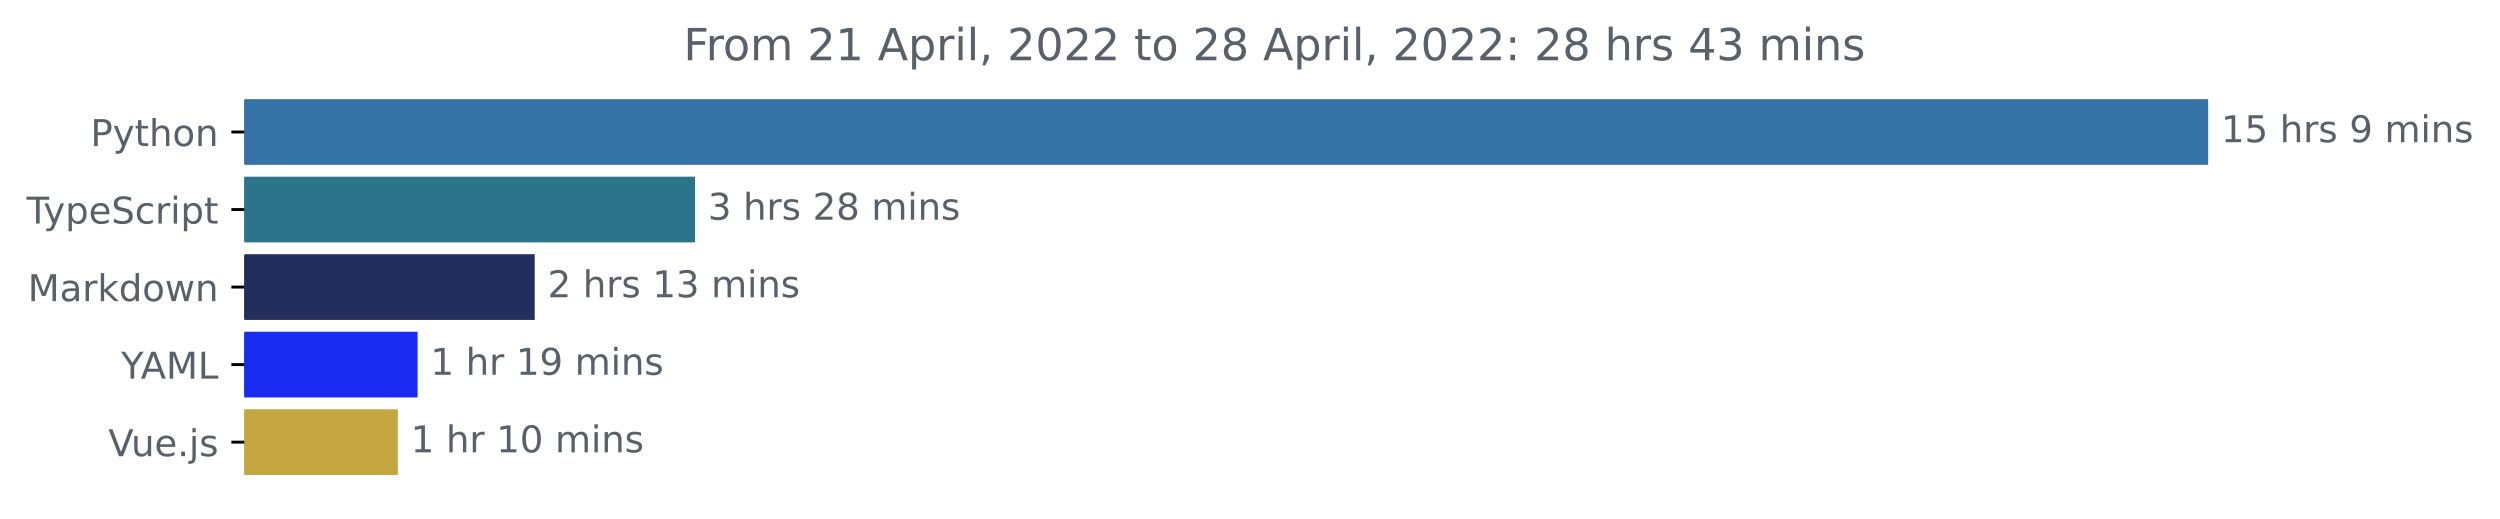
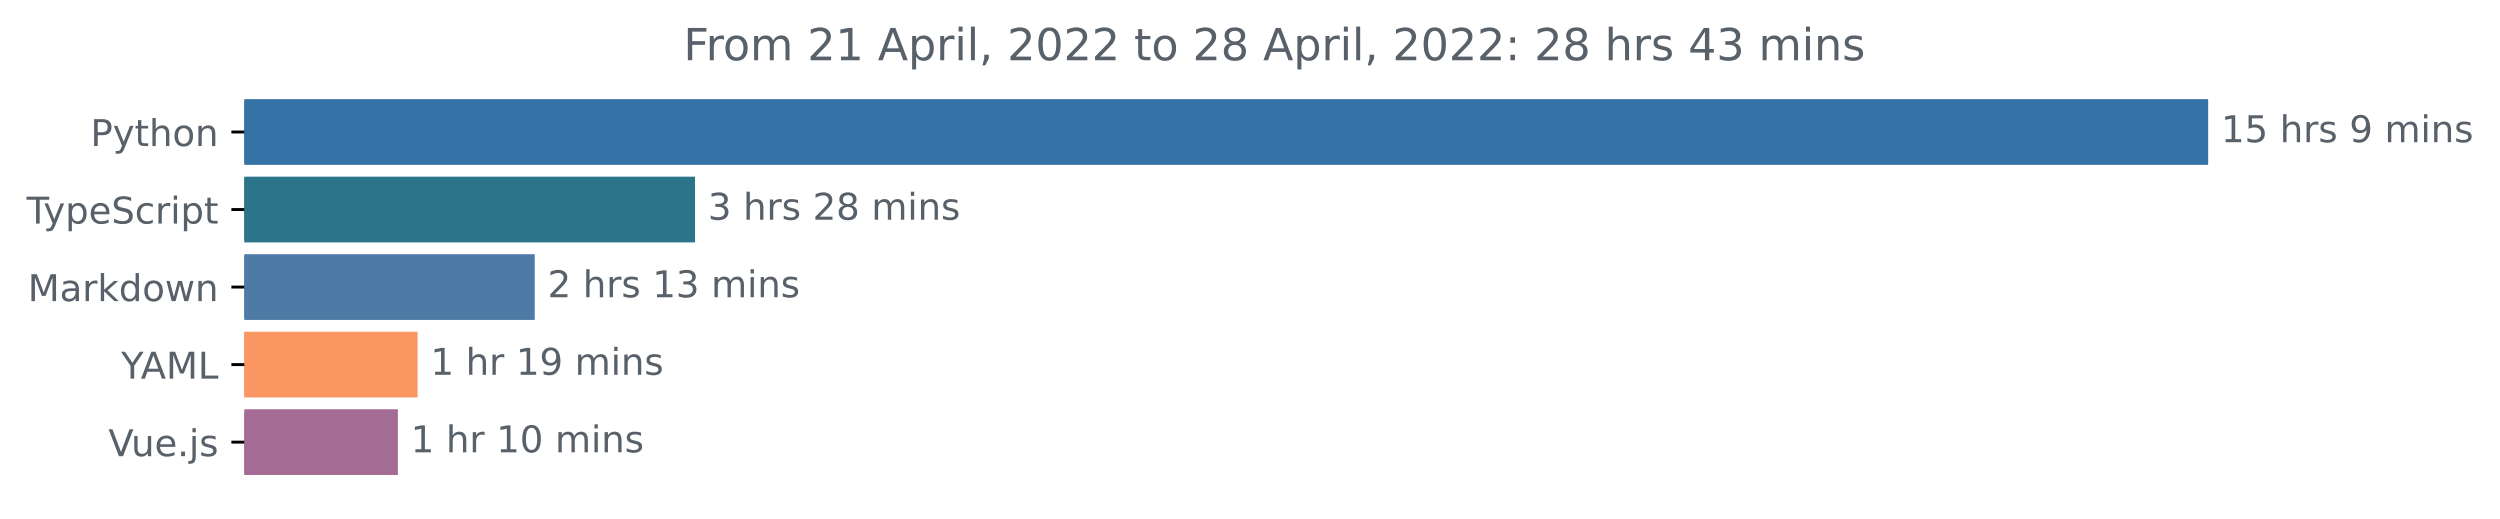
<svg xmlns="http://www.w3.org/2000/svg" xmlns:xlink="http://www.w3.org/1999/xlink" width="677.144pt" height="140.398pt" viewBox="0 0 677.144 140.398" version="1.1">
  <defs>
    <style type="text/css">*{stroke-linejoin: round; stroke-linecap: butt}</style>
  </defs>
  <g id="figure_1">
    <g id="patch_1">
      <path d="M -0 140.398  L 677.144 140.398  L 677.144 0  L -0 0  L -0 140.398  z " style="fill: none" />
    </g>
    <g id="axes_1">
      <g id="patch_2">
-         <path d="M 66.17 27.358  L 597.599 27.358  L 597.599 44.158  L 66.17 44.158  z " clip-path="url(#p87d3e21bcf)" style="fill: #3572a5; stroke: #3572a5; stroke-linejoin: miter" />
+         <path d="M 66.17 27.358  L 597.599 27.358  L 597.599 44.158  L 66.17 44.158  z " clip-path="url(#p991a65eba3)" style="fill: #3572a5; stroke: #3572a5; stroke-linejoin: miter" />
      </g>
      <g id="patch_3">
-         <path d="M 66.17 48.358  L 187.746 48.358  L 187.746 65.158  L 66.17 65.158  z " clip-path="url(#p87d3e21bcf)" style="fill: #2b7489; stroke: #2b7489; stroke-linejoin: miter" />
+         <path d="M 66.17 48.358  L 187.746 48.358  L 187.746 65.158  L 66.17 65.158  z " clip-path="url(#p991a65eba3)" style="fill: #2b7489; stroke: #2b7489; stroke-linejoin: miter" />
      </g>
      <g id="patch_4">
-         <path d="M 66.17 69.358  L 144.333 69.358  L 144.333 86.158  L 66.17 86.158  z " clip-path="url(#p87d3e21bcf)" style="fill: #242e5c; stroke: #242e5c; stroke-linejoin: miter" />
+         <path d="M 66.17 69.358  L 144.333 69.358  L 144.333 86.158  L 66.17 86.158  z " clip-path="url(#p991a65eba3)" style="fill: #4e7aa6; stroke: #4e7aa6; stroke-linejoin: miter" />
      </g>
      <g id="patch_5">
-         <path d="M 66.17 90.358  L 112.605 90.358  L 112.605 107.158  L 66.17 107.158  z " clip-path="url(#p87d3e21bcf)" style="fill: #192af1; stroke: #192af1; stroke-linejoin: miter" />
+         <path d="M 66.17 90.358  L 112.605 90.358  L 112.605 107.158  L 66.17 107.158  z " clip-path="url(#p991a65eba3)" style="fill: #fa9662; stroke: #fa9662; stroke-linejoin: miter" />
      </g>
      <g id="patch_6">
-         <path d="M 66.17 111.358  L 107.266 111.358  L 107.266 128.158  L 66.17 128.158  z " clip-path="url(#p87d3e21bcf)" style="fill: #c5a742; stroke: #c5a742; stroke-linejoin: miter" />
+         <path d="M 66.17 111.358  L 107.266 111.358  L 107.266 128.158  L 66.17 128.158  z " clip-path="url(#p991a65eba3)" style="fill: #a46b94; stroke: #a46b94; stroke-linejoin: miter" />
      </g>
      <g id="matplotlib.axis_1" />
      <g id="matplotlib.axis_2">
        <g id="ytick_1">
          <g id="line2d_1">
            <defs>
-               <path id="md657c3d060" d="M 0 0  L -3.5 0  " style="stroke: #000000; stroke-width: 0.8" />
+               <path id="m4f1930447c" d="M 0 0  L -3.5 0  " style="stroke: #000000; stroke-width: 0.8" />
            </defs>
            <g>
-               <use xlink:href="#md657c3d060" x="66.17" y="35.758" style="stroke: #000000; stroke-width: 0.8" />
+               <use xlink:href="#m4f1930447c" x="66.17" y="35.758" style="stroke: #000000; stroke-width: 0.8" />
            </g>
          </g>
          <g id="text_1">
            <g style="fill: #586069" transform="translate(24.50781 39.55734)scale(0.1 -0.1)">
              <defs>
                <path id="DejaVuSans-50" d="M 1259 4147  L 1259 2394  L 2053 2394  Q 2494 2394 2734 2622  Q 2975 2850 2975 3272  Q 2975 3691 2734 3919  Q 2494 4147 2053 4147  L 1259 4147  z M 628 4666  L 2053 4666  Q 2838 4666 3239 4311  Q 3641 3956 3641 3272  Q 3641 2581 3239 2228  Q 2838 1875 2053 1875  L 1259 1875  L 1259 0  L 628 0  L 628 4666  z " transform="scale(0.015625)" />
                <path id="DejaVuSans-79" d="M 2059 -325  Q 1816 -950 1584 -1140  Q 1353 -1331 966 -1331  L 506 -1331  L 506 -850  L 844 -850  Q 1081 -850 1212 -737  Q 1344 -625 1503 -206  L 1606 56  L 191 3500  L 800 3500  L 1894 763  L 2988 3500  L 3597 3500  L 2059 -325  z " transform="scale(0.015625)" />
                <path id="DejaVuSans-74" d="M 1172 4494  L 1172 3500  L 2356 3500  L 2356 3053  L 1172 3053  L 1172 1153  Q 1172 725 1289 603  Q 1406 481 1766 481  L 2356 481  L 2356 0  L 1766 0  Q 1100 0 847 248  Q 594 497 594 1153  L 594 3053  L 172 3053  L 172 3500  L 594 3500  L 594 4494  L 1172 4494  z " transform="scale(0.015625)" />
                <path id="DejaVuSans-68" d="M 3513 2113  L 3513 0  L 2938 0  L 2938 2094  Q 2938 2591 2744 2837  Q 2550 3084 2163 3084  Q 1697 3084 1428 2787  Q 1159 2491 1159 1978  L 1159 0  L 581 0  L 581 4863  L 1159 4863  L 1159 2956  Q 1366 3272 1645 3428  Q 1925 3584 2291 3584  Q 2894 3584 3203 3211  Q 3513 2838 3513 2113  z " transform="scale(0.015625)" />
                <path id="DejaVuSans-6f" d="M 1959 3097  Q 1497 3097 1228 2736  Q 959 2375 959 1747  Q 959 1119 1226 758  Q 1494 397 1959 397  Q 2419 397 2687 759  Q 2956 1122 2956 1747  Q 2956 2369 2687 2733  Q 2419 3097 1959 3097  z M 1959 3584  Q 2709 3584 3137 3096  Q 3566 2609 3566 1747  Q 3566 888 3137 398  Q 2709 -91 1959 -91  Q 1206 -91 779 398  Q 353 888 353 1747  Q 353 2609 779 3096  Q 1206 3584 1959 3584  z " transform="scale(0.015625)" />
                <path id="DejaVuSans-6e" d="M 3513 2113  L 3513 0  L 2938 0  L 2938 2094  Q 2938 2591 2744 2837  Q 2550 3084 2163 3084  Q 1697 3084 1428 2787  Q 1159 2491 1159 1978  L 1159 0  L 581 0  L 581 3500  L 1159 3500  L 1159 2956  Q 1366 3272 1645 3428  Q 1925 3584 2291 3584  Q 2894 3584 3203 3211  Q 3513 2838 3513 2113  z " transform="scale(0.015625)" />
              </defs>
              <use xlink:href="#DejaVuSans-50" />
              <use xlink:href="#DejaVuSans-79" x="60.303" />
              <use xlink:href="#DejaVuSans-74" x="119.482" />
              <use xlink:href="#DejaVuSans-68" x="158.691" />
              <use xlink:href="#DejaVuSans-6f" x="222.07" />
              <use xlink:href="#DejaVuSans-6e" x="283.252" />
            </g>
          </g>
        </g>
        <g id="ytick_2">
          <g id="line2d_2">
            <g>
-               <use xlink:href="#md657c3d060" x="66.17" y="56.758" style="stroke: #000000; stroke-width: 0.8" />
+               <use xlink:href="#m4f1930447c" x="66.17" y="56.758" style="stroke: #000000; stroke-width: 0.8" />
            </g>
          </g>
          <g id="text_2">
            <g style="fill: #586069" transform="translate(7.2 60.55734)scale(0.1 -0.1)">
              <defs>
                <path id="DejaVuSans-54" d="M -19 4666  L 3928 4666  L 3928 4134  L 2272 4134  L 2272 0  L 1638 0  L 1638 4134  L -19 4134  L -19 4666  z " transform="scale(0.015625)" />
                <path id="DejaVuSans-70" d="M 1159 525  L 1159 -1331  L 581 -1331  L 581 3500  L 1159 3500  L 1159 2969  Q 1341 3281 1617 3432  Q 1894 3584 2278 3584  Q 2916 3584 3314 3078  Q 3713 2572 3713 1747  Q 3713 922 3314 415  Q 2916 -91 2278 -91  Q 1894 -91 1617 61  Q 1341 213 1159 525  z M 3116 1747  Q 3116 2381 2855 2742  Q 2594 3103 2138 3103  Q 1681 3103 1420 2742  Q 1159 2381 1159 1747  Q 1159 1113 1420 752  Q 1681 391 2138 391  Q 2594 391 2855 752  Q 3116 1113 3116 1747  z " transform="scale(0.015625)" />
                <path id="DejaVuSans-65" d="M 3597 1894  L 3597 1613  L 953 1613  Q 991 1019 1311 708  Q 1631 397 2203 397  Q 2534 397 2845 478  Q 3156 559 3463 722  L 3463 178  Q 3153 47 2828 -22  Q 2503 -91 2169 -91  Q 1331 -91 842 396  Q 353 884 353 1716  Q 353 2575 817 3079  Q 1281 3584 2069 3584  Q 2775 3584 3186 3129  Q 3597 2675 3597 1894  z M 3022 2063  Q 3016 2534 2758 2815  Q 2500 3097 2075 3097  Q 1594 3097 1305 2825  Q 1016 2553 972 2059  L 3022 2063  z " transform="scale(0.015625)" />
                <path id="DejaVuSans-53" d="M 3425 4513  L 3425 3897  Q 3066 4069 2747 4153  Q 2428 4238 2131 4238  Q 1616 4238 1336 4038  Q 1056 3838 1056 3469  Q 1056 3159 1242 3001  Q 1428 2844 1947 2747  L 2328 2669  Q 3034 2534 3370 2195  Q 3706 1856 3706 1288  Q 3706 609 3251 259  Q 2797 -91 1919 -91  Q 1588 -91 1214 -16  Q 841 59 441 206  L 441 856  Q 825 641 1194 531  Q 1563 422 1919 422  Q 2459 422 2753 634  Q 3047 847 3047 1241  Q 3047 1584 2836 1778  Q 2625 1972 2144 2069  L 1759 2144  Q 1053 2284 737 2584  Q 422 2884 422 3419  Q 422 4038 858 4394  Q 1294 4750 2059 4750  Q 2388 4750 2728 4690  Q 3069 4631 3425 4513  z " transform="scale(0.015625)" />
                <path id="DejaVuSans-63" d="M 3122 3366  L 3122 2828  Q 2878 2963 2633 3030  Q 2388 3097 2138 3097  Q 1578 3097 1268 2742  Q 959 2388 959 1747  Q 959 1106 1268 751  Q 1578 397 2138 397  Q 2388 397 2633 464  Q 2878 531 3122 666  L 3122 134  Q 2881 22 2623 -34  Q 2366 -91 2075 -91  Q 1284 -91 818 406  Q 353 903 353 1747  Q 353 2603 823 3093  Q 1294 3584 2113 3584  Q 2378 3584 2631 3529  Q 2884 3475 3122 3366  z " transform="scale(0.015625)" />
                <path id="DejaVuSans-72" d="M 2631 2963  Q 2534 3019 2420 3045  Q 2306 3072 2169 3072  Q 1681 3072 1420 2755  Q 1159 2438 1159 1844  L 1159 0  L 581 0  L 581 3500  L 1159 3500  L 1159 2956  Q 1341 3275 1631 3429  Q 1922 3584 2338 3584  Q 2397 3584 2469 3576  Q 2541 3569 2628 3553  L 2631 2963  z " transform="scale(0.015625)" />
                <path id="DejaVuSans-69" d="M 603 3500  L 1178 3500  L 1178 0  L 603 0  L 603 3500  z M 603 4863  L 1178 4863  L 1178 4134  L 603 4134  L 603 4863  z " transform="scale(0.015625)" />
              </defs>
              <use xlink:href="#DejaVuSans-54" />
              <use xlink:href="#DejaVuSans-79" x="45.459" />
              <use xlink:href="#DejaVuSans-70" x="104.639" />
              <use xlink:href="#DejaVuSans-65" x="168.115" />
              <use xlink:href="#DejaVuSans-53" x="229.639" />
              <use xlink:href="#DejaVuSans-63" x="293.115" />
              <use xlink:href="#DejaVuSans-72" x="348.096" />
              <use xlink:href="#DejaVuSans-69" x="389.209" />
              <use xlink:href="#DejaVuSans-70" x="416.992" />
              <use xlink:href="#DejaVuSans-74" x="480.469" />
            </g>
          </g>
        </g>
        <g id="ytick_3">
          <g id="line2d_3">
            <g>
-               <use xlink:href="#md657c3d060" x="66.17" y="77.758" style="stroke: #000000; stroke-width: 0.8" />
+               <use xlink:href="#m4f1930447c" x="66.17" y="77.758" style="stroke: #000000; stroke-width: 0.8" />
            </g>
          </g>
          <g id="text_3">
            <g style="fill: #586069" transform="translate(7.529688 81.55734)scale(0.1 -0.1)">
              <defs>
                <path id="DejaVuSans-4d" d="M 628 4666  L 1569 4666  L 2759 1491  L 3956 4666  L 4897 4666  L 4897 0  L 4281 0  L 4281 4097  L 3078 897  L 2444 897  L 1241 4097  L 1241 0  L 628 0  L 628 4666  z " transform="scale(0.015625)" />
                <path id="DejaVuSans-61" d="M 2194 1759  Q 1497 1759 1228 1600  Q 959 1441 959 1056  Q 959 750 1161 570  Q 1363 391 1709 391  Q 2188 391 2477 730  Q 2766 1069 2766 1631  L 2766 1759  L 2194 1759  z M 3341 1997  L 3341 0  L 2766 0  L 2766 531  Q 2569 213 2275 61  Q 1981 -91 1556 -91  Q 1019 -91 701 211  Q 384 513 384 1019  Q 384 1609 779 1909  Q 1175 2209 1959 2209  L 2766 2209  L 2766 2266  Q 2766 2663 2505 2880  Q 2244 3097 1772 3097  Q 1472 3097 1187 3025  Q 903 2953 641 2809  L 641 3341  Q 956 3463 1253 3523  Q 1550 3584 1831 3584  Q 2591 3584 2966 3190  Q 3341 2797 3341 1997  z " transform="scale(0.015625)" />
                <path id="DejaVuSans-6b" d="M 581 4863  L 1159 4863  L 1159 1991  L 2875 3500  L 3609 3500  L 1753 1863  L 3688 0  L 2938 0  L 1159 1709  L 1159 0  L 581 0  L 581 4863  z " transform="scale(0.015625)" />
                <path id="DejaVuSans-64" d="M 2906 2969  L 2906 4863  L 3481 4863  L 3481 0  L 2906 0  L 2906 525  Q 2725 213 2448 61  Q 2172 -91 1784 -91  Q 1150 -91 751 415  Q 353 922 353 1747  Q 353 2572 751 3078  Q 1150 3584 1784 3584  Q 2172 3584 2448 3432  Q 2725 3281 2906 2969  z M 947 1747  Q 947 1113 1208 752  Q 1469 391 1925 391  Q 2381 391 2643 752  Q 2906 1113 2906 1747  Q 2906 2381 2643 2742  Q 2381 3103 1925 3103  Q 1469 3103 1208 2742  Q 947 2381 947 1747  z " transform="scale(0.015625)" />
                <path id="DejaVuSans-77" d="M 269 3500  L 844 3500  L 1563 769  L 2278 3500  L 2956 3500  L 3675 769  L 4391 3500  L 4966 3500  L 4050 0  L 3372 0  L 2619 2869  L 1863 0  L 1184 0  L 269 3500  z " transform="scale(0.015625)" />
              </defs>
              <use xlink:href="#DejaVuSans-4d" />
              <use xlink:href="#DejaVuSans-61" x="86.279" />
              <use xlink:href="#DejaVuSans-72" x="147.559" />
              <use xlink:href="#DejaVuSans-6b" x="188.672" />
              <use xlink:href="#DejaVuSans-64" x="246.582" />
              <use xlink:href="#DejaVuSans-6f" x="310.059" />
              <use xlink:href="#DejaVuSans-77" x="371.24" />
              <use xlink:href="#DejaVuSans-6e" x="453.027" />
            </g>
          </g>
        </g>
        <g id="ytick_4">
          <g id="line2d_4">
            <g>
-               <use xlink:href="#md657c3d060" x="66.17" y="98.758" style="stroke: #000000; stroke-width: 0.8" />
+               <use xlink:href="#m4f1930447c" x="66.17" y="98.758" style="stroke: #000000; stroke-width: 0.8" />
            </g>
          </g>
          <g id="text_4">
            <g style="fill: #586069" transform="translate(32.79688 102.5573)scale(0.1 -0.1)">
              <defs>
                <path id="DejaVuSans-59" d="M -13 4666  L 666 4666  L 1959 2747  L 3244 4666  L 3922 4666  L 2272 2222  L 2272 0  L 1638 0  L 1638 2222  L -13 4666  z " transform="scale(0.015625)" />
                <path id="DejaVuSans-41" d="M 2188 4044  L 1331 1722  L 3047 1722  L 2188 4044  z M 1831 4666  L 2547 4666  L 4325 0  L 3669 0  L 3244 1197  L 1141 1197  L 716 0  L 50 0  L 1831 4666  z " transform="scale(0.015625)" />
                <path id="DejaVuSans-4c" d="M 628 4666  L 1259 4666  L 1259 531  L 3531 531  L 3531 0  L 628 0  L 628 4666  z " transform="scale(0.015625)" />
              </defs>
              <use xlink:href="#DejaVuSans-59" />
              <use xlink:href="#DejaVuSans-41" x="53.334" />
              <use xlink:href="#DejaVuSans-4d" x="121.742" />
              <use xlink:href="#DejaVuSans-4c" x="208.021" />
            </g>
          </g>
        </g>
        <g id="ytick_5">
          <g id="line2d_5">
            <g>
-               <use xlink:href="#md657c3d060" x="66.17" y="119.758" style="stroke: #000000; stroke-width: 0.8" />
+               <use xlink:href="#m4f1930447c" x="66.17" y="119.758" style="stroke: #000000; stroke-width: 0.8" />
            </g>
          </g>
          <g id="text_5">
            <g style="fill: #586069" transform="translate(29.34844 123.5573)scale(0.1 -0.1)">
              <defs>
                <path id="DejaVuSans-56" d="M 1831 0  L 50 4666  L 709 4666  L 2188 738  L 3669 4666  L 4325 4666  L 2547 0  L 1831 0  z " transform="scale(0.015625)" />
                <path id="DejaVuSans-75" d="M 544 1381  L 544 3500  L 1119 3500  L 1119 1403  Q 1119 906 1312 657  Q 1506 409 1894 409  Q 2359 409 2629 706  Q 2900 1003 2900 1516  L 2900 3500  L 3475 3500  L 3475 0  L 2900 0  L 2900 538  Q 2691 219 2414 64  Q 2138 -91 1772 -91  Q 1169 -91 856 284  Q 544 659 544 1381  z M 1991 3584  L 1991 3584  z " transform="scale(0.015625)" />
                <path id="DejaVuSans-2e" d="M 684 794  L 1344 794  L 1344 0  L 684 0  L 684 794  z " transform="scale(0.015625)" />
                <path id="DejaVuSans-6a" d="M 603 3500  L 1178 3500  L 1178 -63  Q 1178 -731 923 -1031  Q 669 -1331 103 -1331  L -116 -1331  L -116 -844  L 38 -844  Q 366 -844 484 -692  Q 603 -541 603 -63  L 603 3500  z M 603 4863  L 1178 4863  L 1178 4134  L 603 4134  L 603 4863  z " transform="scale(0.015625)" />
                <path id="DejaVuSans-73" d="M 2834 3397  L 2834 2853  Q 2591 2978 2328 3040  Q 2066 3103 1784 3103  Q 1356 3103 1142 2972  Q 928 2841 928 2578  Q 928 2378 1081 2264  Q 1234 2150 1697 2047  L 1894 2003  Q 2506 1872 2764 1633  Q 3022 1394 3022 966  Q 3022 478 2636 193  Q 2250 -91 1575 -91  Q 1294 -91 989 -36  Q 684 19 347 128  L 347 722  Q 666 556 975 473  Q 1284 391 1588 391  Q 1994 391 2212 530  Q 2431 669 2431 922  Q 2431 1156 2273 1281  Q 2116 1406 1581 1522  L 1381 1569  Q 847 1681 609 1914  Q 372 2147 372 2553  Q 372 3047 722 3315  Q 1072 3584 1716 3584  Q 2034 3584 2315 3537  Q 2597 3491 2834 3397  z " transform="scale(0.015625)" />
              </defs>
              <use xlink:href="#DejaVuSans-56" />
              <use xlink:href="#DejaVuSans-75" x="61.658" />
              <use xlink:href="#DejaVuSans-65" x="125.037" />
              <use xlink:href="#DejaVuSans-2e" x="186.561" />
              <use xlink:href="#DejaVuSans-6a" x="218.348" />
              <use xlink:href="#DejaVuSans-73" x="246.131" />
            </g>
          </g>
        </g>
      </g>
      <g id="text_6">
        <g style="fill: #586069" transform="translate(601.5989 38.5175)scale(0.1 -0.1)">
          <defs>
            <path id="DejaVuSans-31" d="M 794 531  L 1825 531  L 1825 4091  L 703 3866  L 703 4441  L 1819 4666  L 2450 4666  L 2450 531  L 3481 531  L 3481 0  L 794 0  L 794 531  z " transform="scale(0.015625)" />
            <path id="DejaVuSans-35" d="M 691 4666  L 3169 4666  L 3169 4134  L 1269 4134  L 1269 2991  Q 1406 3038 1543 3061  Q 1681 3084 1819 3084  Q 2600 3084 3056 2656  Q 3513 2228 3513 1497  Q 3513 744 3044 326  Q 2575 -91 1722 -91  Q 1428 -91 1123 -41  Q 819 9 494 109  L 494 744  Q 775 591 1075 516  Q 1375 441 1709 441  Q 2250 441 2565 725  Q 2881 1009 2881 1497  Q 2881 1984 2565 2268  Q 2250 2553 1709 2553  Q 1456 2553 1204 2497  Q 953 2441 691 2322  L 691 4666  z " transform="scale(0.015625)" />
            <path id="DejaVuSans-20" transform="scale(0.015625)" />
            <path id="DejaVuSans-39" d="M 703 97  L 703 672  Q 941 559 1184 500  Q 1428 441 1663 441  Q 2288 441 2617 861  Q 2947 1281 2994 2138  Q 2813 1869 2534 1725  Q 2256 1581 1919 1581  Q 1219 1581 811 2004  Q 403 2428 403 3163  Q 403 3881 828 4315  Q 1253 4750 1959 4750  Q 2769 4750 3195 4129  Q 3622 3509 3622 2328  Q 3622 1225 3098 567  Q 2575 -91 1691 -91  Q 1453 -91 1209 -44  Q 966 3 703 97  z M 1959 2075  Q 2384 2075 2632 2365  Q 2881 2656 2881 3163  Q 2881 3666 2632 3958  Q 2384 4250 1959 4250  Q 1534 4250 1286 3958  Q 1038 3666 1038 3163  Q 1038 2656 1286 2365  Q 1534 2075 1959 2075  z " transform="scale(0.015625)" />
            <path id="DejaVuSans-6d" d="M 3328 2828  Q 3544 3216 3844 3400  Q 4144 3584 4550 3584  Q 5097 3584 5394 3201  Q 5691 2819 5691 2113  L 5691 0  L 5113 0  L 5113 2094  Q 5113 2597 4934 2840  Q 4756 3084 4391 3084  Q 3944 3084 3684 2787  Q 3425 2491 3425 1978  L 3425 0  L 2847 0  L 2847 2094  Q 2847 2600 2669 2842  Q 2491 3084 2119 3084  Q 1678 3084 1418 2786  Q 1159 2488 1159 1978  L 1159 0  L 581 0  L 581 3500  L 1159 3500  L 1159 2956  Q 1356 3278 1631 3431  Q 1906 3584 2284 3584  Q 2666 3584 2933 3390  Q 3200 3197 3328 2828  z " transform="scale(0.015625)" />
          </defs>
          <use xlink:href="#DejaVuSans-31" />
          <use xlink:href="#DejaVuSans-35" x="63.623" />
          <use xlink:href="#DejaVuSans-20" x="127.246" />
          <use xlink:href="#DejaVuSans-68" x="159.033" />
          <use xlink:href="#DejaVuSans-72" x="222.412" />
          <use xlink:href="#DejaVuSans-73" x="263.525" />
          <use xlink:href="#DejaVuSans-20" x="315.625" />
          <use xlink:href="#DejaVuSans-39" x="347.412" />
          <use xlink:href="#DejaVuSans-20" x="411.035" />
          <use xlink:href="#DejaVuSans-6d" x="442.822" />
          <use xlink:href="#DejaVuSans-69" x="540.234" />
          <use xlink:href="#DejaVuSans-6e" x="568.018" />
          <use xlink:href="#DejaVuSans-73" x="631.396" />
        </g>
      </g>
      <g id="text_7">
        <g style="fill: #586069" transform="translate(191.7462 59.5175)scale(0.1 -0.1)">
          <defs>
            <path id="DejaVuSans-33" d="M 2597 2516  Q 3050 2419 3304 2112  Q 3559 1806 3559 1356  Q 3559 666 3084 287  Q 2609 -91 1734 -91  Q 1441 -91 1130 -33  Q 819 25 488 141  L 488 750  Q 750 597 1062 519  Q 1375 441 1716 441  Q 2309 441 2620 675  Q 2931 909 2931 1356  Q 2931 1769 2642 2001  Q 2353 2234 1838 2234  L 1294 2234  L 1294 2753  L 1863 2753  Q 2328 2753 2575 2939  Q 2822 3125 2822 3475  Q 2822 3834 2567 4026  Q 2313 4219 1838 4219  Q 1578 4219 1281 4162  Q 984 4106 628 3988  L 628 4550  Q 988 4650 1302 4700  Q 1616 4750 1894 4750  Q 2613 4750 3031 4423  Q 3450 4097 3450 3541  Q 3450 3153 3228 2886  Q 3006 2619 2597 2516  z " transform="scale(0.015625)" />
            <path id="DejaVuSans-32" d="M 1228 531  L 3431 531  L 3431 0  L 469 0  L 469 531  Q 828 903 1448 1529  Q 2069 2156 2228 2338  Q 2531 2678 2651 2914  Q 2772 3150 2772 3378  Q 2772 3750 2511 3984  Q 2250 4219 1831 4219  Q 1534 4219 1204 4116  Q 875 4013 500 3803  L 500 4441  Q 881 4594 1212 4672  Q 1544 4750 1819 4750  Q 2544 4750 2975 4387  Q 3406 4025 3406 3419  Q 3406 3131 3298 2873  Q 3191 2616 2906 2266  Q 2828 2175 2409 1742  Q 1991 1309 1228 531  z " transform="scale(0.015625)" />
            <path id="DejaVuSans-38" d="M 2034 2216  Q 1584 2216 1326 1975  Q 1069 1734 1069 1313  Q 1069 891 1326 650  Q 1584 409 2034 409  Q 2484 409 2743 651  Q 3003 894 3003 1313  Q 3003 1734 2745 1975  Q 2488 2216 2034 2216  z M 1403 2484  Q 997 2584 770 2862  Q 544 3141 544 3541  Q 544 4100 942 4425  Q 1341 4750 2034 4750  Q 2731 4750 3128 4425  Q 3525 4100 3525 3541  Q 3525 3141 3298 2862  Q 3072 2584 2669 2484  Q 3125 2378 3379 2068  Q 3634 1759 3634 1313  Q 3634 634 3220 271  Q 2806 -91 2034 -91  Q 1263 -91 848 271  Q 434 634 434 1313  Q 434 1759 690 2068  Q 947 2378 1403 2484  z M 1172 3481  Q 1172 3119 1398 2916  Q 1625 2713 2034 2713  Q 2441 2713 2670 2916  Q 2900 3119 2900 3481  Q 2900 3844 2670 4047  Q 2441 4250 2034 4250  Q 1625 4250 1398 4047  Q 1172 3844 1172 3481  z " transform="scale(0.015625)" />
          </defs>
          <use xlink:href="#DejaVuSans-33" />
          <use xlink:href="#DejaVuSans-20" x="63.623" />
          <use xlink:href="#DejaVuSans-68" x="95.41" />
          <use xlink:href="#DejaVuSans-72" x="158.789" />
          <use xlink:href="#DejaVuSans-73" x="199.902" />
          <use xlink:href="#DejaVuSans-20" x="252.002" />
          <use xlink:href="#DejaVuSans-32" x="283.789" />
          <use xlink:href="#DejaVuSans-38" x="347.412" />
          <use xlink:href="#DejaVuSans-20" x="411.035" />
          <use xlink:href="#DejaVuSans-6d" x="442.822" />
          <use xlink:href="#DejaVuSans-69" x="540.234" />
          <use xlink:href="#DejaVuSans-6e" x="568.018" />
          <use xlink:href="#DejaVuSans-73" x="631.396" />
        </g>
      </g>
      <g id="text_8">
        <g style="fill: #586069" transform="translate(148.3334 80.5175)scale(0.1 -0.1)">
          <use xlink:href="#DejaVuSans-32" />
          <use xlink:href="#DejaVuSans-20" x="63.623" />
          <use xlink:href="#DejaVuSans-68" x="95.41" />
          <use xlink:href="#DejaVuSans-72" x="158.789" />
          <use xlink:href="#DejaVuSans-73" x="199.902" />
          <use xlink:href="#DejaVuSans-20" x="252.002" />
          <use xlink:href="#DejaVuSans-31" x="283.789" />
          <use xlink:href="#DejaVuSans-33" x="347.412" />
          <use xlink:href="#DejaVuSans-20" x="411.035" />
          <use xlink:href="#DejaVuSans-6d" x="442.822" />
          <use xlink:href="#DejaVuSans-69" x="540.234" />
          <use xlink:href="#DejaVuSans-6e" x="568.018" />
          <use xlink:href="#DejaVuSans-73" x="631.396" />
        </g>
      </g>
      <g id="text_9">
        <g style="fill: #586069" transform="translate(116.6048 101.5175)scale(0.1 -0.1)">
          <use xlink:href="#DejaVuSans-31" />
          <use xlink:href="#DejaVuSans-20" x="63.623" />
          <use xlink:href="#DejaVuSans-68" x="95.41" />
          <use xlink:href="#DejaVuSans-72" x="158.789" />
          <use xlink:href="#DejaVuSans-20" x="199.902" />
          <use xlink:href="#DejaVuSans-31" x="231.689" />
          <use xlink:href="#DejaVuSans-39" x="295.312" />
          <use xlink:href="#DejaVuSans-20" x="358.936" />
          <use xlink:href="#DejaVuSans-6d" x="390.723" />
          <use xlink:href="#DejaVuSans-69" x="488.135" />
          <use xlink:href="#DejaVuSans-6e" x="515.918" />
          <use xlink:href="#DejaVuSans-73" x="579.297" />
        </g>
      </g>
      <g id="text_10">
        <g style="fill: #586069" transform="translate(111.2664 122.5175)scale(0.1 -0.1)">
          <defs>
            <path id="DejaVuSans-30" d="M 2034 4250  Q 1547 4250 1301 3770  Q 1056 3291 1056 2328  Q 1056 1369 1301 889  Q 1547 409 2034 409  Q 2525 409 2770 889  Q 3016 1369 3016 2328  Q 3016 3291 2770 3770  Q 2525 4250 2034 4250  z M 2034 4750  Q 2819 4750 3233 4129  Q 3647 3509 3647 2328  Q 3647 1150 3233 529  Q 2819 -91 2034 -91  Q 1250 -91 836 529  Q 422 1150 422 2328  Q 422 3509 836 4129  Q 1250 4750 2034 4750  z " transform="scale(0.015625)" />
          </defs>
          <use xlink:href="#DejaVuSans-31" />
          <use xlink:href="#DejaVuSans-20" x="63.623" />
          <use xlink:href="#DejaVuSans-68" x="95.41" />
          <use xlink:href="#DejaVuSans-72" x="158.789" />
          <use xlink:href="#DejaVuSans-20" x="199.902" />
          <use xlink:href="#DejaVuSans-31" x="231.689" />
          <use xlink:href="#DejaVuSans-30" x="295.312" />
          <use xlink:href="#DejaVuSans-20" x="358.936" />
          <use xlink:href="#DejaVuSans-6d" x="390.723" />
          <use xlink:href="#DejaVuSans-69" x="488.135" />
          <use xlink:href="#DejaVuSans-6e" x="515.918" />
          <use xlink:href="#DejaVuSans-73" x="579.297" />
        </g>
      </g>
      <g id="text_11">
        <g style="fill: #586069" transform="translate(185.1316 16.31812)scale(0.12 -0.12)">
          <defs>
            <path id="DejaVuSans-46" d="M 628 4666  L 3309 4666  L 3309 4134  L 1259 4134  L 1259 2759  L 3109 2759  L 3109 2228  L 1259 2228  L 1259 0  L 628 0  L 628 4666  z " transform="scale(0.015625)" />
            <path id="DejaVuSans-6c" d="M 603 4863  L 1178 4863  L 1178 0  L 603 0  L 603 4863  z " transform="scale(0.015625)" />
            <path id="DejaVuSans-2c" d="M 750 794  L 1409 794  L 1409 256  L 897 -744  L 494 -744  L 750 256  L 750 794  z " transform="scale(0.015625)" />
            <path id="DejaVuSans-3a" d="M 750 794  L 1409 794  L 1409 0  L 750 0  L 750 794  z M 750 3309  L 1409 3309  L 1409 2516  L 750 2516  L 750 3309  z " transform="scale(0.015625)" />
            <path id="DejaVuSans-34" d="M 2419 4116  L 825 1625  L 2419 1625  L 2419 4116  z M 2253 4666  L 3047 4666  L 3047 1625  L 3713 1625  L 3713 1100  L 3047 1100  L 3047 0  L 2419 0  L 2419 1100  L 313 1100  L 313 1709  L 2253 4666  z " transform="scale(0.015625)" />
          </defs>
          <use xlink:href="#DejaVuSans-46" />
          <use xlink:href="#DejaVuSans-72" x="50.27" />
          <use xlink:href="#DejaVuSans-6f" x="89.133" />
          <use xlink:href="#DejaVuSans-6d" x="150.314" />
          <use xlink:href="#DejaVuSans-20" x="247.727" />
          <use xlink:href="#DejaVuSans-32" x="279.514" />
          <use xlink:href="#DejaVuSans-31" x="343.137" />
          <use xlink:href="#DejaVuSans-20" x="406.76" />
          <use xlink:href="#DejaVuSans-41" x="438.547" />
          <use xlink:href="#DejaVuSans-70" x="506.955" />
          <use xlink:href="#DejaVuSans-72" x="570.432" />
          <use xlink:href="#DejaVuSans-69" x="611.545" />
          <use xlink:href="#DejaVuSans-6c" x="639.328" />
          <use xlink:href="#DejaVuSans-2c" x="667.111" />
          <use xlink:href="#DejaVuSans-20" x="698.898" />
          <use xlink:href="#DejaVuSans-32" x="730.686" />
          <use xlink:href="#DejaVuSans-30" x="794.309" />
          <use xlink:href="#DejaVuSans-32" x="857.932" />
          <use xlink:href="#DejaVuSans-32" x="921.555" />
          <use xlink:href="#DejaVuSans-20" x="985.178" />
          <use xlink:href="#DejaVuSans-74" x="1016.965" />
          <use xlink:href="#DejaVuSans-6f" x="1056.174" />
          <use xlink:href="#DejaVuSans-20" x="1117.355" />
          <use xlink:href="#DejaVuSans-32" x="1149.143" />
          <use xlink:href="#DejaVuSans-38" x="1212.766" />
          <use xlink:href="#DejaVuSans-20" x="1276.389" />
          <use xlink:href="#DejaVuSans-41" x="1308.176" />
          <use xlink:href="#DejaVuSans-70" x="1376.584" />
          <use xlink:href="#DejaVuSans-72" x="1440.061" />
          <use xlink:href="#DejaVuSans-69" x="1481.174" />
          <use xlink:href="#DejaVuSans-6c" x="1508.957" />
          <use xlink:href="#DejaVuSans-2c" x="1536.74" />
          <use xlink:href="#DejaVuSans-20" x="1568.527" />
          <use xlink:href="#DejaVuSans-32" x="1600.314" />
          <use xlink:href="#DejaVuSans-30" x="1663.938" />
          <use xlink:href="#DejaVuSans-32" x="1727.561" />
          <use xlink:href="#DejaVuSans-32" x="1791.184" />
          <use xlink:href="#DejaVuSans-3a" x="1854.807" />
          <use xlink:href="#DejaVuSans-20" x="1888.498" />
          <use xlink:href="#DejaVuSans-32" x="1920.285" />
          <use xlink:href="#DejaVuSans-38" x="1983.908" />
          <use xlink:href="#DejaVuSans-20" x="2047.531" />
          <use xlink:href="#DejaVuSans-68" x="2079.318" />
          <use xlink:href="#DejaVuSans-72" x="2142.697" />
          <use xlink:href="#DejaVuSans-73" x="2183.811" />
          <use xlink:href="#DejaVuSans-20" x="2235.91" />
          <use xlink:href="#DejaVuSans-34" x="2267.697" />
          <use xlink:href="#DejaVuSans-33" x="2331.32" />
          <use xlink:href="#DejaVuSans-20" x="2394.943" />
          <use xlink:href="#DejaVuSans-6d" x="2426.73" />
          <use xlink:href="#DejaVuSans-69" x="2524.143" />
          <use xlink:href="#DejaVuSans-6e" x="2551.926" />
          <use xlink:href="#DejaVuSans-73" x="2615.305" />
        </g>
      </g>
    </g>
  </g>
  <defs>
-     <clipPath id="p87d3e21bcf">
+     <clipPath id="p991a65eba3">
      <rect x="66.17" y="22.318" width="558" height="110.88" />
    </clipPath>
  </defs>
</svg>
